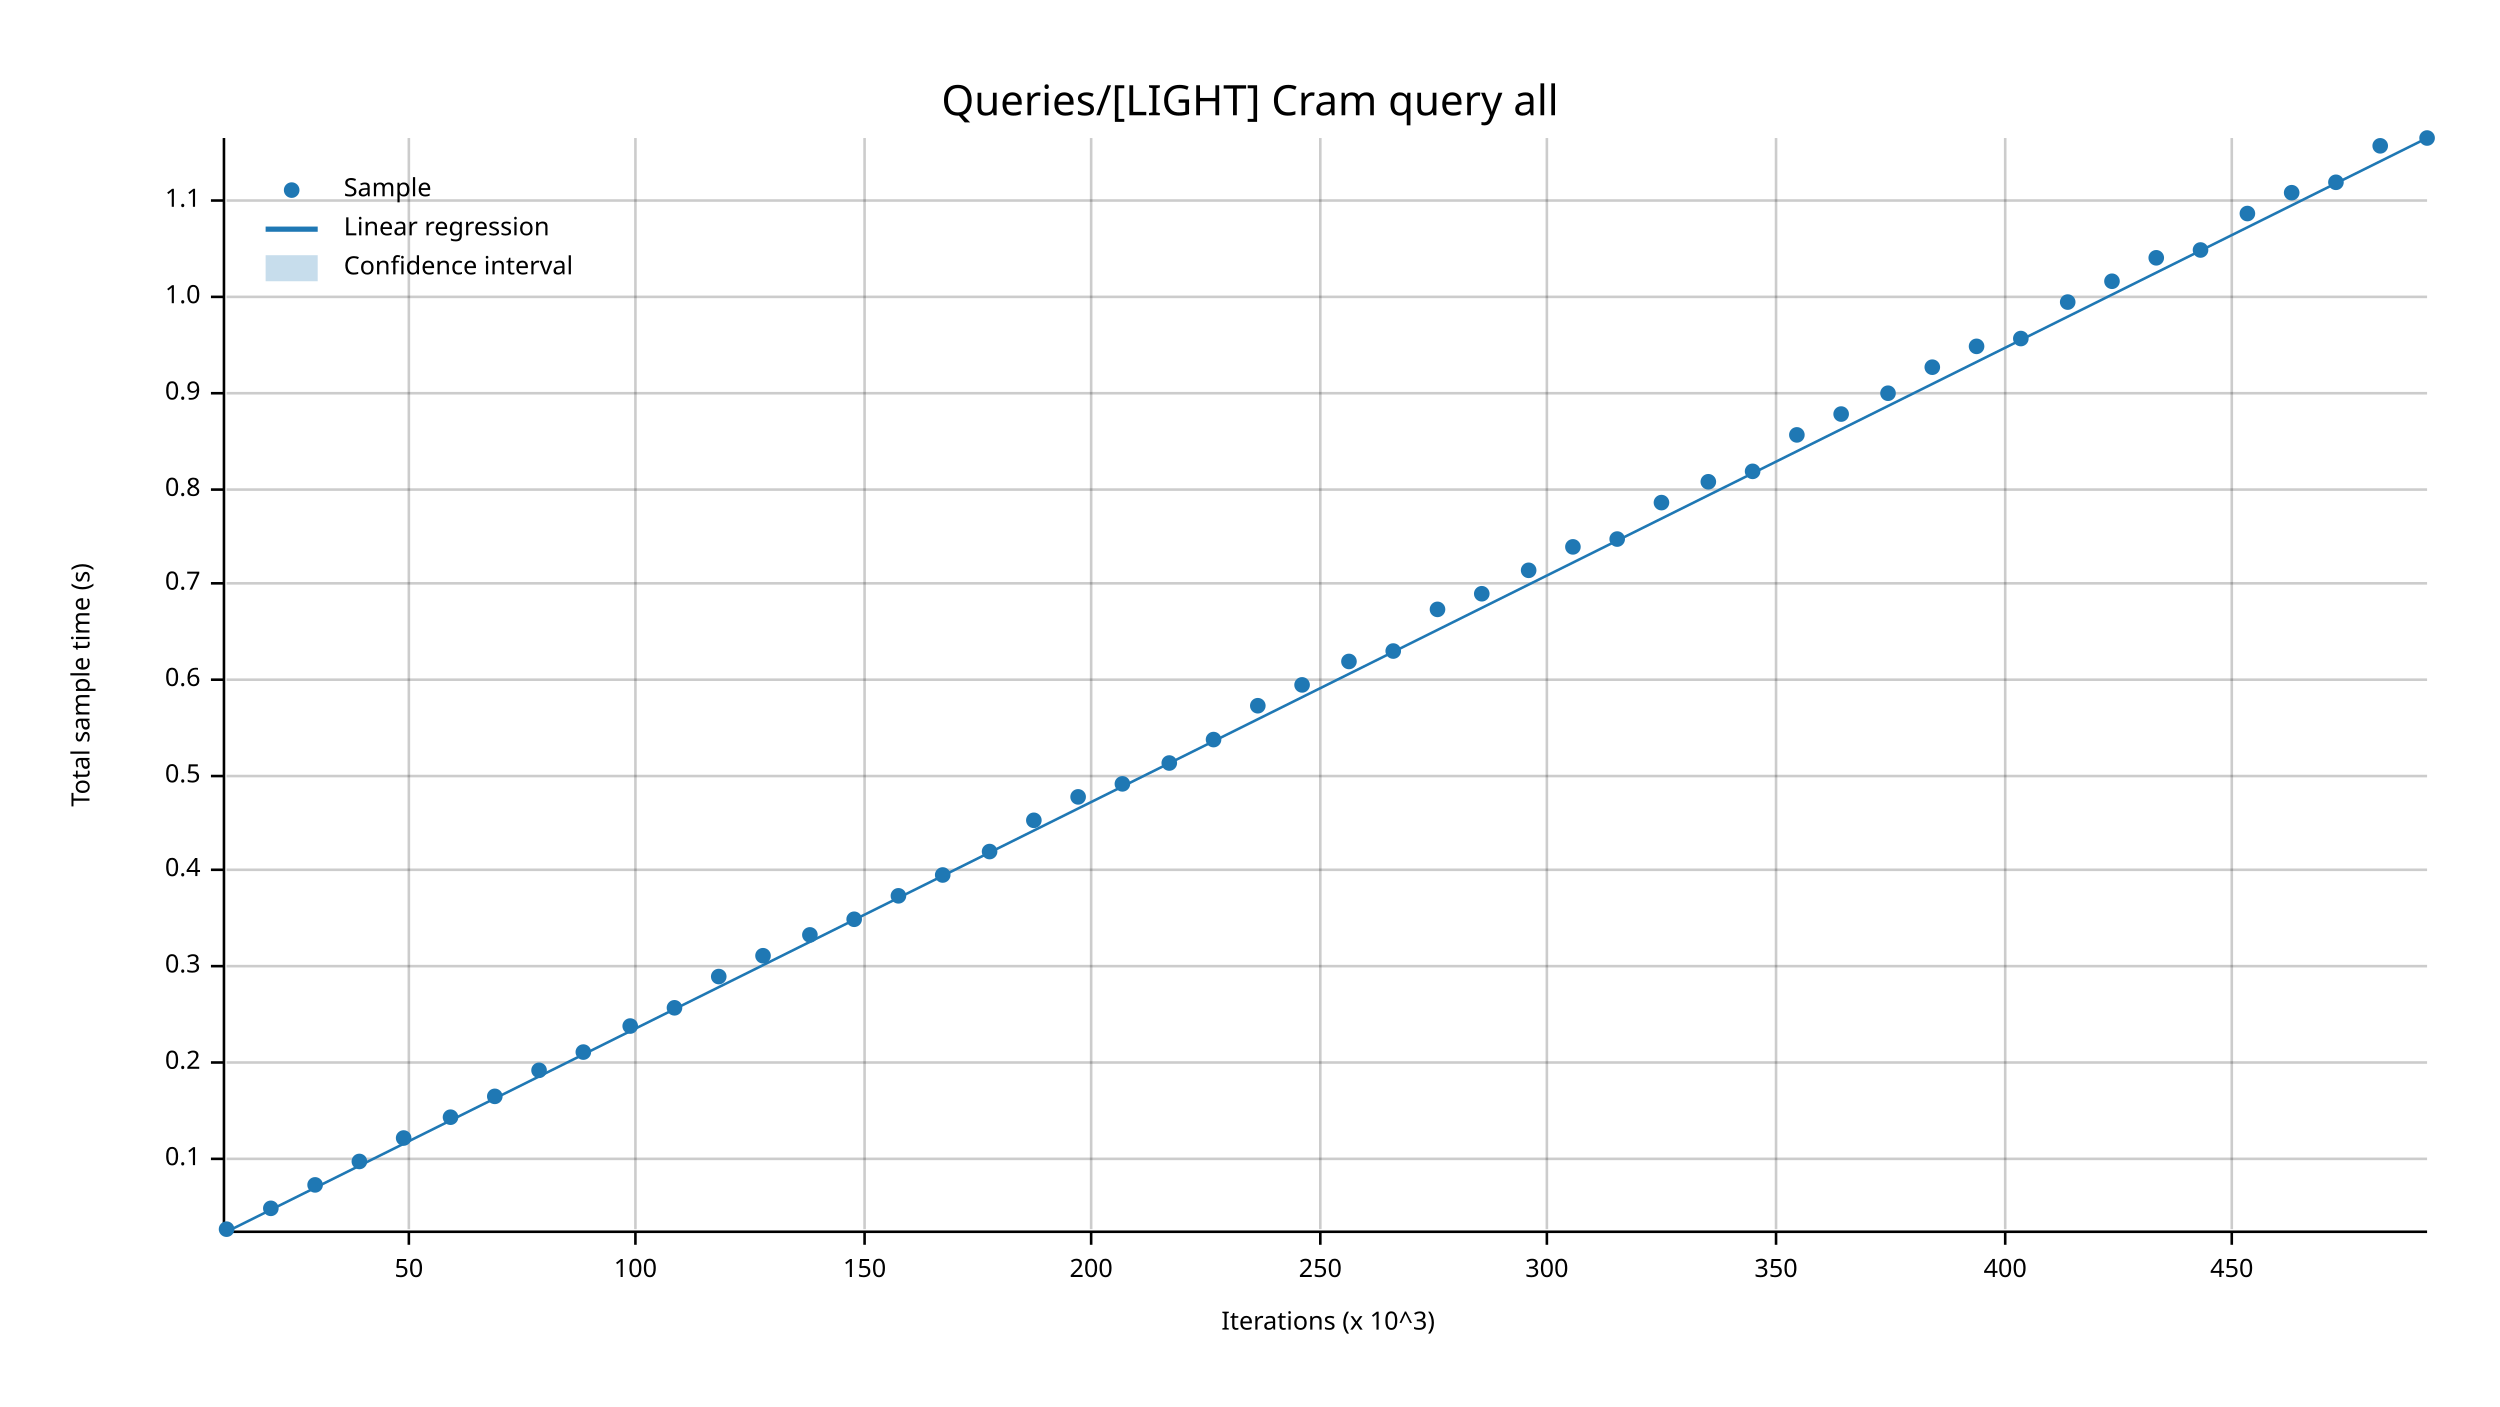
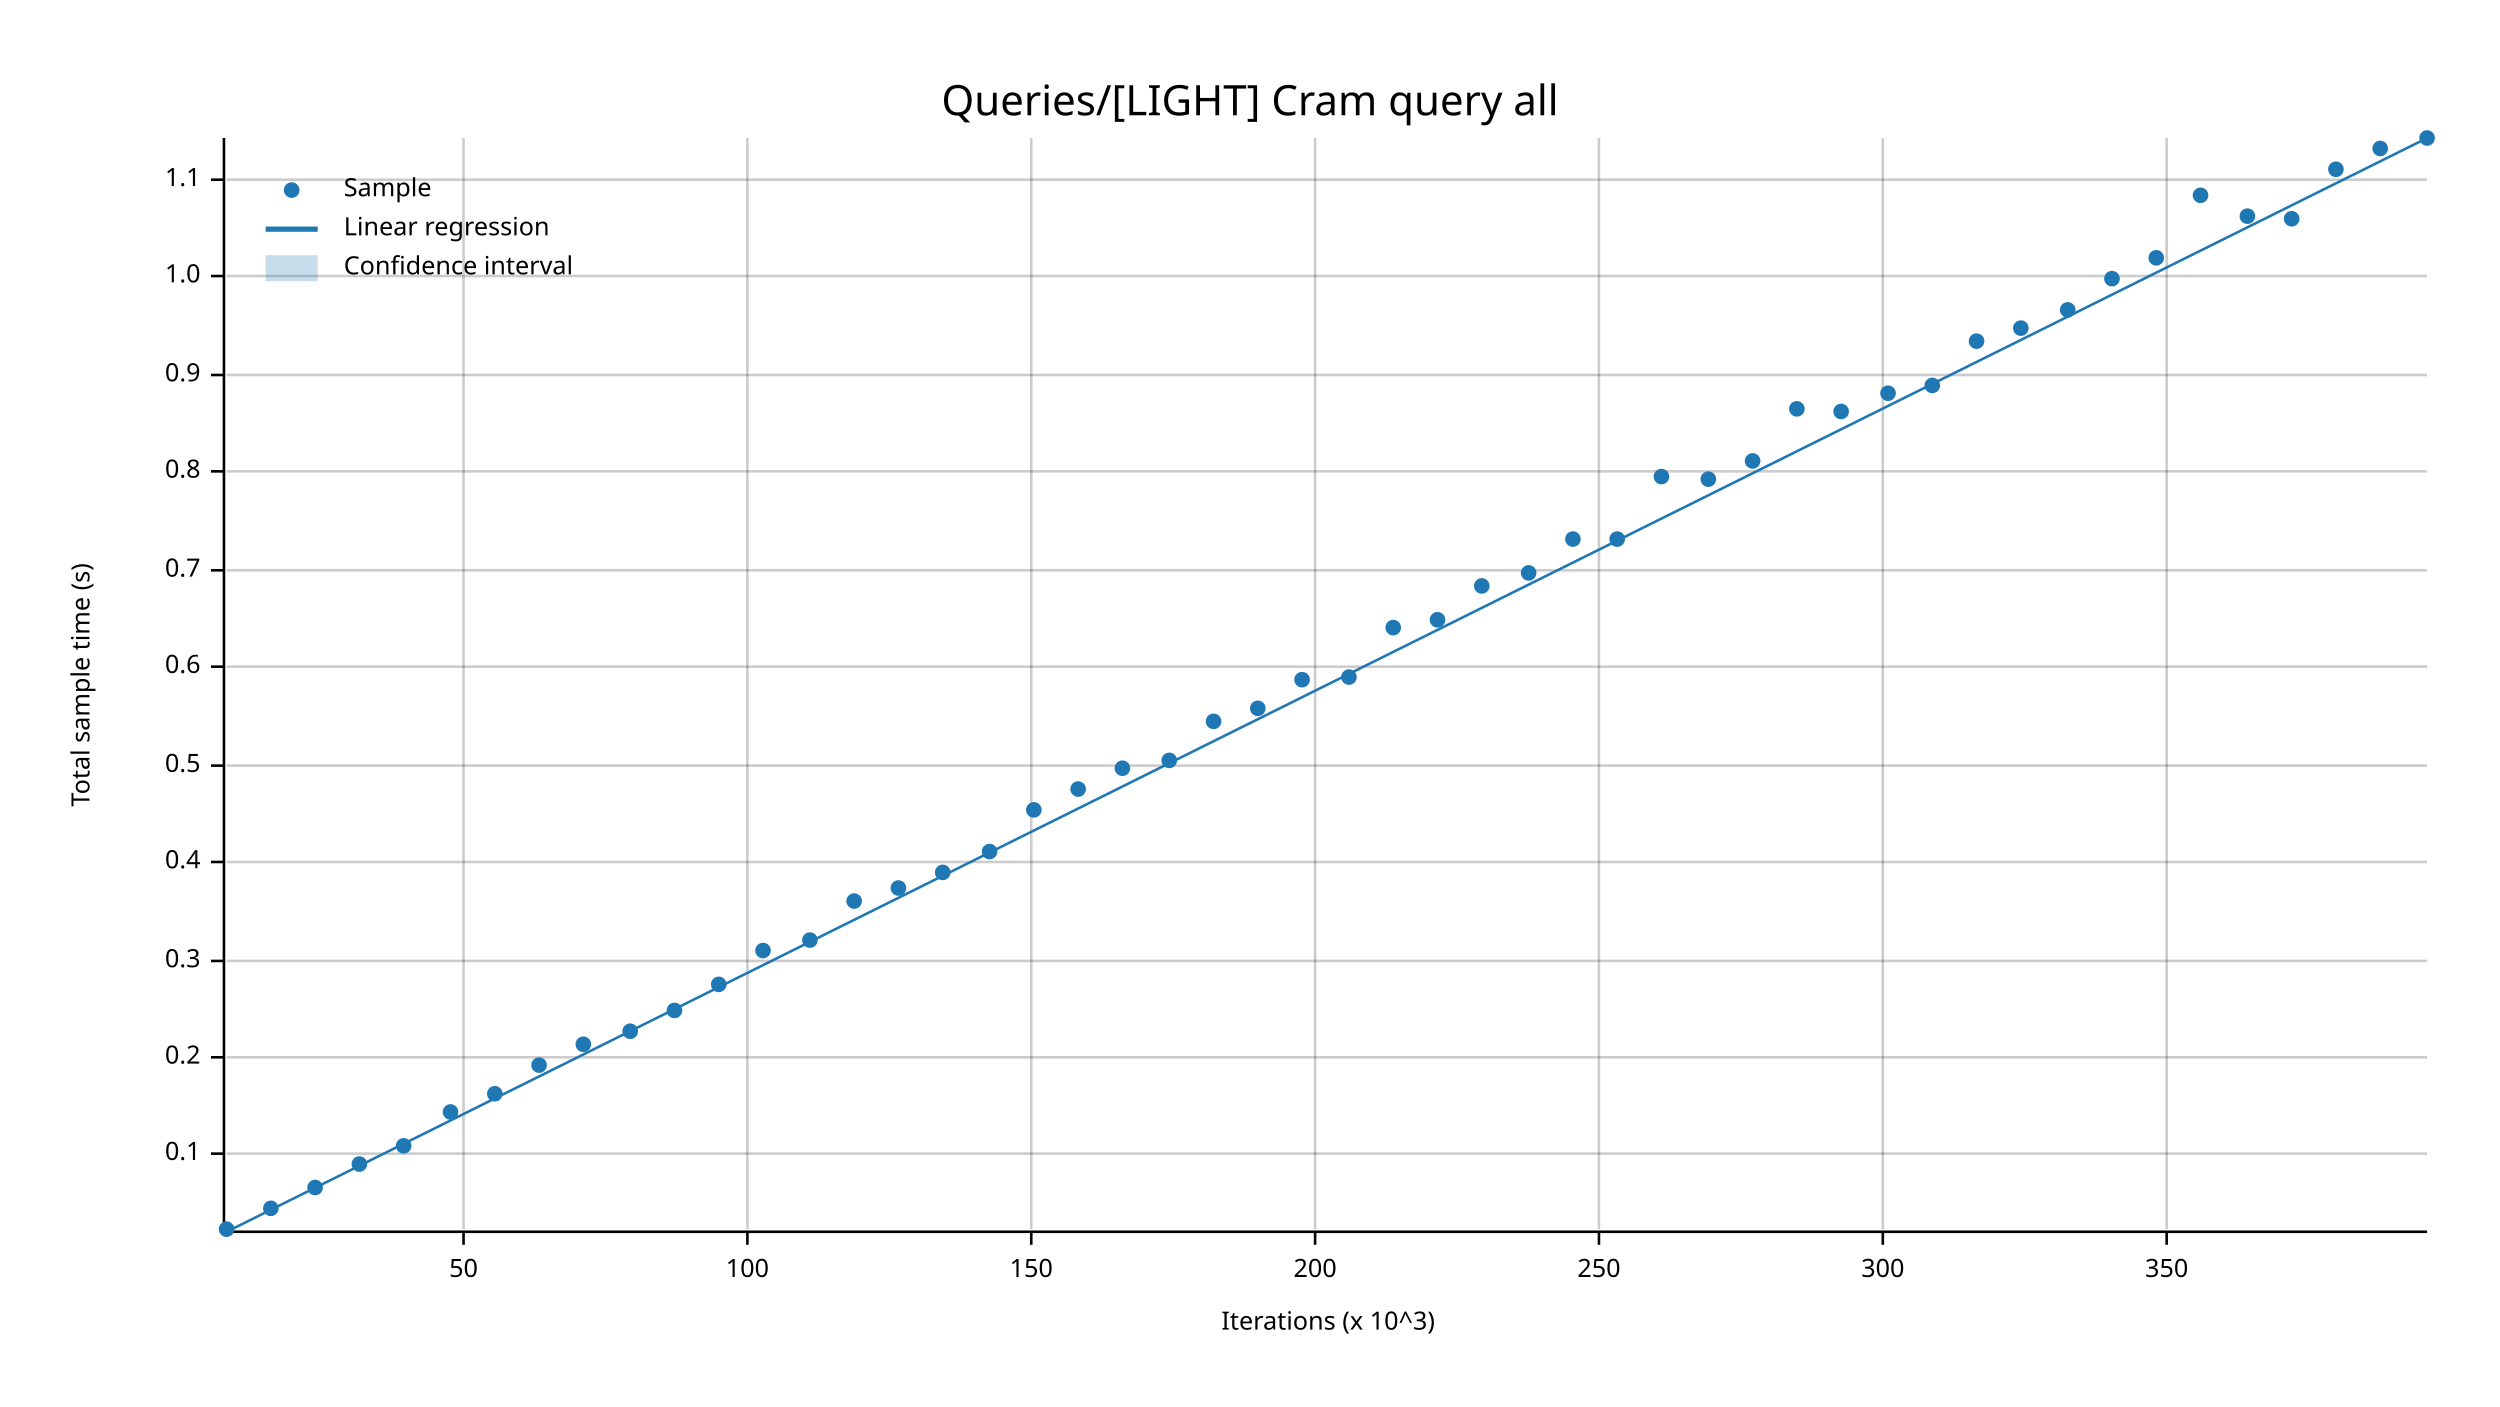
<svg xmlns="http://www.w3.org/2000/svg" width="960" height="540" viewBox="0 0 960 540">
  <text x="480" y="32" dy="0.76em" text-anchor="middle" font-family="sans-serif" font-size="16.129" opacity="1" fill="#000000">
Queries/[LIGHT] Cram query all
</text>
  <text x="27" y="263" dy="0.76em" text-anchor="middle" font-family="sans-serif" font-size="9.677" opacity="1" fill="#000000" transform="rotate(270, 27, 263)">
Total sample time (s)
</text>
  <text x="510" y="513" dy="-0.5ex" text-anchor="middle" font-family="sans-serif" font-size="9.677" opacity="1" fill="#000000">
Iterations (x 10^3)
</text>
-   <line opacity="0.2" stroke="#000000" stroke-width="1" x1="157" y1="472" x2="157" y2="53" />
-   <line opacity="0.2" stroke="#000000" stroke-width="1" x1="244" y1="472" x2="244" y2="53" />
-   <line opacity="0.2" stroke="#000000" stroke-width="1" x1="332" y1="472" x2="332" y2="53" />
-   <line opacity="0.2" stroke="#000000" stroke-width="1" x1="419" y1="472" x2="419" y2="53" />
-   <line opacity="0.2" stroke="#000000" stroke-width="1" x1="507" y1="472" x2="507" y2="53" />
-   <line opacity="0.2" stroke="#000000" stroke-width="1" x1="594" y1="472" x2="594" y2="53" />
-   <line opacity="0.2" stroke="#000000" stroke-width="1" x1="682" y1="472" x2="682" y2="53" />
-   <line opacity="0.2" stroke="#000000" stroke-width="1" x1="770" y1="472" x2="770" y2="53" />
-   <line opacity="0.2" stroke="#000000" stroke-width="1" x1="857" y1="472" x2="857" y2="53" />
-   <line opacity="0.2" stroke="#000000" stroke-width="1" x1="87" y1="445" x2="932" y2="445" />
-   <line opacity="0.2" stroke="#000000" stroke-width="1" x1="87" y1="408" x2="932" y2="408" />
-   <line opacity="0.2" stroke="#000000" stroke-width="1" x1="87" y1="371" x2="932" y2="371" />
-   <line opacity="0.2" stroke="#000000" stroke-width="1" x1="87" y1="334" x2="932" y2="334" />
-   <line opacity="0.2" stroke="#000000" stroke-width="1" x1="87" y1="298" x2="932" y2="298" />
-   <line opacity="0.2" stroke="#000000" stroke-width="1" x1="87" y1="261" x2="932" y2="261" />
-   <line opacity="0.2" stroke="#000000" stroke-width="1" x1="87" y1="224" x2="932" y2="224" />
-   <line opacity="0.2" stroke="#000000" stroke-width="1" x1="87" y1="188" x2="932" y2="188" />
-   <line opacity="0.2" stroke="#000000" stroke-width="1" x1="87" y1="151" x2="932" y2="151" />
-   <line opacity="0.2" stroke="#000000" stroke-width="1" x1="87" y1="114" x2="932" y2="114" />
-   <line opacity="0.2" stroke="#000000" stroke-width="1" x1="87" y1="77" x2="932" y2="77" />
+   <line opacity="0.2" stroke="#000000" stroke-width="1" x1="178" y1="472" x2="178" y2="53" />
+   <line opacity="0.2" stroke="#000000" stroke-width="1" x1="287" y1="472" x2="287" y2="53" />
+   <line opacity="0.2" stroke="#000000" stroke-width="1" x1="396" y1="472" x2="396" y2="53" />
+   <line opacity="0.2" stroke="#000000" stroke-width="1" x1="505" y1="472" x2="505" y2="53" />
+   <line opacity="0.2" stroke="#000000" stroke-width="1" x1="614" y1="472" x2="614" y2="53" />
+   <line opacity="0.2" stroke="#000000" stroke-width="1" x1="723" y1="472" x2="723" y2="53" />
+   <line opacity="0.2" stroke="#000000" stroke-width="1" x1="832" y1="472" x2="832" y2="53" />
+   <line opacity="0.2" stroke="#000000" stroke-width="1" x1="87" y1="443" x2="932" y2="443" />
+   <line opacity="0.2" stroke="#000000" stroke-width="1" x1="87" y1="406" x2="932" y2="406" />
+   <line opacity="0.2" stroke="#000000" stroke-width="1" x1="87" y1="369" x2="932" y2="369" />
+   <line opacity="0.2" stroke="#000000" stroke-width="1" x1="87" y1="331" x2="932" y2="331" />
+   <line opacity="0.2" stroke="#000000" stroke-width="1" x1="87" y1="294" x2="932" y2="294" />
+   <line opacity="0.2" stroke="#000000" stroke-width="1" x1="87" y1="256" x2="932" y2="256" />
+   <line opacity="0.2" stroke="#000000" stroke-width="1" x1="87" y1="219" x2="932" y2="219" />
+   <line opacity="0.2" stroke="#000000" stroke-width="1" x1="87" y1="181" x2="932" y2="181" />
+   <line opacity="0.2" stroke="#000000" stroke-width="1" x1="87" y1="144" x2="932" y2="144" />
+   <line opacity="0.2" stroke="#000000" stroke-width="1" x1="87" y1="106" x2="932" y2="106" />
+   <line opacity="0.2" stroke="#000000" stroke-width="1" x1="87" y1="69" x2="932" y2="69" />
  <polyline fill="none" opacity="1" stroke="#000000" stroke-width="1" points="86,53 86,472 " />
-   <text x="77" y="445" dy="0.5ex" text-anchor="end" font-family="sans-serif" font-size="9.677" opacity="1" fill="#000000">
+   <text x="77" y="443" dy="0.5ex" text-anchor="end" font-family="sans-serif" font-size="9.677" opacity="1" fill="#000000">
0.1
</text>
-   <polyline fill="none" opacity="1" stroke="#000000" stroke-width="1" points="81,445 86,445 " />
-   <text x="77" y="408" dy="0.5ex" text-anchor="end" font-family="sans-serif" font-size="9.677" opacity="1" fill="#000000">
+   <polyline fill="none" opacity="1" stroke="#000000" stroke-width="1" points="81,443 86,443 " />
+   <text x="77" y="406" dy="0.5ex" text-anchor="end" font-family="sans-serif" font-size="9.677" opacity="1" fill="#000000">
0.2
</text>
-   <polyline fill="none" opacity="1" stroke="#000000" stroke-width="1" points="81,408 86,408 " />
-   <text x="77" y="371" dy="0.5ex" text-anchor="end" font-family="sans-serif" font-size="9.677" opacity="1" fill="#000000">
+   <polyline fill="none" opacity="1" stroke="#000000" stroke-width="1" points="81,406 86,406 " />
+   <text x="77" y="369" dy="0.5ex" text-anchor="end" font-family="sans-serif" font-size="9.677" opacity="1" fill="#000000">
0.3
</text>
-   <polyline fill="none" opacity="1" stroke="#000000" stroke-width="1" points="81,371 86,371 " />
-   <text x="77" y="334" dy="0.5ex" text-anchor="end" font-family="sans-serif" font-size="9.677" opacity="1" fill="#000000">
+   <polyline fill="none" opacity="1" stroke="#000000" stroke-width="1" points="81,369 86,369 " />
+   <text x="77" y="331" dy="0.5ex" text-anchor="end" font-family="sans-serif" font-size="9.677" opacity="1" fill="#000000">
0.4
</text>
-   <polyline fill="none" opacity="1" stroke="#000000" stroke-width="1" points="81,334 86,334 " />
-   <text x="77" y="298" dy="0.5ex" text-anchor="end" font-family="sans-serif" font-size="9.677" opacity="1" fill="#000000">
+   <polyline fill="none" opacity="1" stroke="#000000" stroke-width="1" points="81,331 86,331 " />
+   <text x="77" y="294" dy="0.5ex" text-anchor="end" font-family="sans-serif" font-size="9.677" opacity="1" fill="#000000">
0.5
</text>
-   <polyline fill="none" opacity="1" stroke="#000000" stroke-width="1" points="81,298 86,298 " />
-   <text x="77" y="261" dy="0.5ex" text-anchor="end" font-family="sans-serif" font-size="9.677" opacity="1" fill="#000000">
+   <polyline fill="none" opacity="1" stroke="#000000" stroke-width="1" points="81,294 86,294 " />
+   <text x="77" y="256" dy="0.5ex" text-anchor="end" font-family="sans-serif" font-size="9.677" opacity="1" fill="#000000">
0.6
</text>
-   <polyline fill="none" opacity="1" stroke="#000000" stroke-width="1" points="81,261 86,261 " />
-   <text x="77" y="224" dy="0.5ex" text-anchor="end" font-family="sans-serif" font-size="9.677" opacity="1" fill="#000000">
+   <polyline fill="none" opacity="1" stroke="#000000" stroke-width="1" points="81,256 86,256 " />
+   <text x="77" y="219" dy="0.5ex" text-anchor="end" font-family="sans-serif" font-size="9.677" opacity="1" fill="#000000">
0.7
</text>
-   <polyline fill="none" opacity="1" stroke="#000000" stroke-width="1" points="81,224 86,224 " />
-   <text x="77" y="188" dy="0.5ex" text-anchor="end" font-family="sans-serif" font-size="9.677" opacity="1" fill="#000000">
+   <polyline fill="none" opacity="1" stroke="#000000" stroke-width="1" points="81,219 86,219 " />
+   <text x="77" y="181" dy="0.5ex" text-anchor="end" font-family="sans-serif" font-size="9.677" opacity="1" fill="#000000">
0.8
</text>
-   <polyline fill="none" opacity="1" stroke="#000000" stroke-width="1" points="81,188 86,188 " />
-   <text x="77" y="151" dy="0.5ex" text-anchor="end" font-family="sans-serif" font-size="9.677" opacity="1" fill="#000000">
+   <polyline fill="none" opacity="1" stroke="#000000" stroke-width="1" points="81,181 86,181 " />
+   <text x="77" y="144" dy="0.5ex" text-anchor="end" font-family="sans-serif" font-size="9.677" opacity="1" fill="#000000">
0.9
</text>
-   <polyline fill="none" opacity="1" stroke="#000000" stroke-width="1" points="81,151 86,151 " />
-   <text x="77" y="114" dy="0.5ex" text-anchor="end" font-family="sans-serif" font-size="9.677" opacity="1" fill="#000000">
+   <polyline fill="none" opacity="1" stroke="#000000" stroke-width="1" points="81,144 86,144 " />
+   <text x="77" y="106" dy="0.5ex" text-anchor="end" font-family="sans-serif" font-size="9.677" opacity="1" fill="#000000">
1.0
</text>
-   <polyline fill="none" opacity="1" stroke="#000000" stroke-width="1" points="81,114 86,114 " />
-   <text x="77" y="77" dy="0.5ex" text-anchor="end" font-family="sans-serif" font-size="9.677" opacity="1" fill="#000000">
+   <polyline fill="none" opacity="1" stroke="#000000" stroke-width="1" points="81,106 86,106 " />
+   <text x="77" y="69" dy="0.5ex" text-anchor="end" font-family="sans-serif" font-size="9.677" opacity="1" fill="#000000">
1.1
</text>
-   <polyline fill="none" opacity="1" stroke="#000000" stroke-width="1" points="81,77 86,77 " />
+   <polyline fill="none" opacity="1" stroke="#000000" stroke-width="1" points="81,69 86,69 " />
  <polyline fill="none" opacity="1" stroke="#000000" stroke-width="1" points="87,473 932,473 " />
-   <text x="157" y="483" dy="0.76em" text-anchor="middle" font-family="sans-serif" font-size="9.677" opacity="1" fill="#000000">
+   <text x="178" y="483" dy="0.76em" text-anchor="middle" font-family="sans-serif" font-size="9.677" opacity="1" fill="#000000">
50
</text>
-   <polyline fill="none" opacity="1" stroke="#000000" stroke-width="1" points="157,473 157,478 " />
-   <text x="244" y="483" dy="0.76em" text-anchor="middle" font-family="sans-serif" font-size="9.677" opacity="1" fill="#000000">
+   <polyline fill="none" opacity="1" stroke="#000000" stroke-width="1" points="178,473 178,478 " />
+   <text x="287" y="483" dy="0.76em" text-anchor="middle" font-family="sans-serif" font-size="9.677" opacity="1" fill="#000000">
100
</text>
-   <polyline fill="none" opacity="1" stroke="#000000" stroke-width="1" points="244,473 244,478 " />
-   <text x="332" y="483" dy="0.76em" text-anchor="middle" font-family="sans-serif" font-size="9.677" opacity="1" fill="#000000">
+   <polyline fill="none" opacity="1" stroke="#000000" stroke-width="1" points="287,473 287,478 " />
+   <text x="396" y="483" dy="0.76em" text-anchor="middle" font-family="sans-serif" font-size="9.677" opacity="1" fill="#000000">
150
</text>
-   <polyline fill="none" opacity="1" stroke="#000000" stroke-width="1" points="332,473 332,478 " />
-   <text x="419" y="483" dy="0.76em" text-anchor="middle" font-family="sans-serif" font-size="9.677" opacity="1" fill="#000000">
+   <polyline fill="none" opacity="1" stroke="#000000" stroke-width="1" points="396,473 396,478 " />
+   <text x="505" y="483" dy="0.76em" text-anchor="middle" font-family="sans-serif" font-size="9.677" opacity="1" fill="#000000">
200
</text>
-   <polyline fill="none" opacity="1" stroke="#000000" stroke-width="1" points="419,473 419,478 " />
-   <text x="507" y="483" dy="0.76em" text-anchor="middle" font-family="sans-serif" font-size="9.677" opacity="1" fill="#000000">
+   <polyline fill="none" opacity="1" stroke="#000000" stroke-width="1" points="505,473 505,478 " />
+   <text x="614" y="483" dy="0.76em" text-anchor="middle" font-family="sans-serif" font-size="9.677" opacity="1" fill="#000000">
250
</text>
-   <polyline fill="none" opacity="1" stroke="#000000" stroke-width="1" points="507,473 507,478 " />
-   <text x="594" y="483" dy="0.76em" text-anchor="middle" font-family="sans-serif" font-size="9.677" opacity="1" fill="#000000">
+   <polyline fill="none" opacity="1" stroke="#000000" stroke-width="1" points="614,473 614,478 " />
+   <text x="723" y="483" dy="0.76em" text-anchor="middle" font-family="sans-serif" font-size="9.677" opacity="1" fill="#000000">
300
</text>
-   <polyline fill="none" opacity="1" stroke="#000000" stroke-width="1" points="594,473 594,478 " />
-   <text x="682" y="483" dy="0.76em" text-anchor="middle" font-family="sans-serif" font-size="9.677" opacity="1" fill="#000000">
+   <polyline fill="none" opacity="1" stroke="#000000" stroke-width="1" points="723,473 723,478 " />
+   <text x="832" y="483" dy="0.76em" text-anchor="middle" font-family="sans-serif" font-size="9.677" opacity="1" fill="#000000">
350
</text>
-   <polyline fill="none" opacity="1" stroke="#000000" stroke-width="1" points="682,473 682,478 " />
-   <text x="770" y="483" dy="0.76em" text-anchor="middle" font-family="sans-serif" font-size="9.677" opacity="1" fill="#000000">
- 400
- </text>
-   <polyline fill="none" opacity="1" stroke="#000000" stroke-width="1" points="770,473 770,478 " />
-   <text x="857" y="483" dy="0.76em" text-anchor="middle" font-family="sans-serif" font-size="9.677" opacity="1" fill="#000000">
- 450
- </text>
-   <polyline fill="none" opacity="1" stroke="#000000" stroke-width="1" points="857,473 857,478 " />
+   <polyline fill="none" opacity="1" stroke="#000000" stroke-width="1" points="832,473 832,478 " />
  <circle cx="87" cy="472" r="3" opacity="1" fill="#1F78B4" stroke="none" stroke-width="1" />
  <circle cx="104" cy="464" r="3" opacity="1" fill="#1F78B4" stroke="none" stroke-width="1" />
-   <circle cx="121" cy="455" r="3" opacity="1" fill="#1F78B4" stroke="none" stroke-width="1" />
-   <circle cx="138" cy="446" r="3" opacity="1" fill="#1F78B4" stroke="none" stroke-width="1" />
-   <circle cx="155" cy="437" r="3" opacity="1" fill="#1F78B4" stroke="none" stroke-width="1" />
-   <circle cx="173" cy="429" r="3" opacity="1" fill="#1F78B4" stroke="none" stroke-width="1" />
-   <circle cx="190" cy="421" r="3" opacity="1" fill="#1F78B4" stroke="none" stroke-width="1" />
-   <circle cx="207" cy="411" r="3" opacity="1" fill="#1F78B4" stroke="none" stroke-width="1" />
-   <circle cx="224" cy="404" r="3" opacity="1" fill="#1F78B4" stroke="none" stroke-width="1" />
-   <circle cx="242" cy="394" r="3" opacity="1" fill="#1F78B4" stroke="none" stroke-width="1" />
-   <circle cx="259" cy="387" r="3" opacity="1" fill="#1F78B4" stroke="none" stroke-width="1" />
-   <circle cx="276" cy="375" r="3" opacity="1" fill="#1F78B4" stroke="none" stroke-width="1" />
-   <circle cx="293" cy="367" r="3" opacity="1" fill="#1F78B4" stroke="none" stroke-width="1" />
-   <circle cx="311" cy="359" r="3" opacity="1" fill="#1F78B4" stroke="none" stroke-width="1" />
-   <circle cx="328" cy="353" r="3" opacity="1" fill="#1F78B4" stroke="none" stroke-width="1" />
-   <circle cx="345" cy="344" r="3" opacity="1" fill="#1F78B4" stroke="none" stroke-width="1" />
-   <circle cx="362" cy="336" r="3" opacity="1" fill="#1F78B4" stroke="none" stroke-width="1" />
+   <circle cx="121" cy="456" r="3" opacity="1" fill="#1F78B4" stroke="none" stroke-width="1" />
+   <circle cx="138" cy="447" r="3" opacity="1" fill="#1F78B4" stroke="none" stroke-width="1" />
+   <circle cx="155" cy="440" r="3" opacity="1" fill="#1F78B4" stroke="none" stroke-width="1" />
+   <circle cx="173" cy="427" r="3" opacity="1" fill="#1F78B4" stroke="none" stroke-width="1" />
+   <circle cx="190" cy="420" r="3" opacity="1" fill="#1F78B4" stroke="none" stroke-width="1" />
+   <circle cx="207" cy="409" r="3" opacity="1" fill="#1F78B4" stroke="none" stroke-width="1" />
+   <circle cx="224" cy="401" r="3" opacity="1" fill="#1F78B4" stroke="none" stroke-width="1" />
+   <circle cx="242" cy="396" r="3" opacity="1" fill="#1F78B4" stroke="none" stroke-width="1" />
+   <circle cx="259" cy="388" r="3" opacity="1" fill="#1F78B4" stroke="none" stroke-width="1" />
+   <circle cx="276" cy="378" r="3" opacity="1" fill="#1F78B4" stroke="none" stroke-width="1" />
+   <circle cx="293" cy="365" r="3" opacity="1" fill="#1F78B4" stroke="none" stroke-width="1" />
+   <circle cx="311" cy="361" r="3" opacity="1" fill="#1F78B4" stroke="none" stroke-width="1" />
+   <circle cx="328" cy="346" r="3" opacity="1" fill="#1F78B4" stroke="none" stroke-width="1" />
+   <circle cx="345" cy="341" r="3" opacity="1" fill="#1F78B4" stroke="none" stroke-width="1" />
+   <circle cx="362" cy="335" r="3" opacity="1" fill="#1F78B4" stroke="none" stroke-width="1" />
  <circle cx="380" cy="327" r="3" opacity="1" fill="#1F78B4" stroke="none" stroke-width="1" />
-   <circle cx="397" cy="315" r="3" opacity="1" fill="#1F78B4" stroke="none" stroke-width="1" />
-   <circle cx="414" cy="306" r="3" opacity="1" fill="#1F78B4" stroke="none" stroke-width="1" />
-   <circle cx="431" cy="301" r="3" opacity="1" fill="#1F78B4" stroke="none" stroke-width="1" />
-   <circle cx="449" cy="293" r="3" opacity="1" fill="#1F78B4" stroke="none" stroke-width="1" />
-   <circle cx="466" cy="284" r="3" opacity="1" fill="#1F78B4" stroke="none" stroke-width="1" />
-   <circle cx="483" cy="271" r="3" opacity="1" fill="#1F78B4" stroke="none" stroke-width="1" />
-   <circle cx="500" cy="263" r="3" opacity="1" fill="#1F78B4" stroke="none" stroke-width="1" />
-   <circle cx="518" cy="254" r="3" opacity="1" fill="#1F78B4" stroke="none" stroke-width="1" />
-   <circle cx="535" cy="250" r="3" opacity="1" fill="#1F78B4" stroke="none" stroke-width="1" />
-   <circle cx="552" cy="234" r="3" opacity="1" fill="#1F78B4" stroke="none" stroke-width="1" />
-   <circle cx="569" cy="228" r="3" opacity="1" fill="#1F78B4" stroke="none" stroke-width="1" />
-   <circle cx="587" cy="219" r="3" opacity="1" fill="#1F78B4" stroke="none" stroke-width="1" />
-   <circle cx="604" cy="210" r="3" opacity="1" fill="#1F78B4" stroke="none" stroke-width="1" />
+   <circle cx="397" cy="311" r="3" opacity="1" fill="#1F78B4" stroke="none" stroke-width="1" />
+   <circle cx="414" cy="303" r="3" opacity="1" fill="#1F78B4" stroke="none" stroke-width="1" />
+   <circle cx="431" cy="295" r="3" opacity="1" fill="#1F78B4" stroke="none" stroke-width="1" />
+   <circle cx="449" cy="292" r="3" opacity="1" fill="#1F78B4" stroke="none" stroke-width="1" />
+   <circle cx="466" cy="277" r="3" opacity="1" fill="#1F78B4" stroke="none" stroke-width="1" />
+   <circle cx="483" cy="272" r="3" opacity="1" fill="#1F78B4" stroke="none" stroke-width="1" />
+   <circle cx="500" cy="261" r="3" opacity="1" fill="#1F78B4" stroke="none" stroke-width="1" />
+   <circle cx="518" cy="260" r="3" opacity="1" fill="#1F78B4" stroke="none" stroke-width="1" />
+   <circle cx="535" cy="241" r="3" opacity="1" fill="#1F78B4" stroke="none" stroke-width="1" />
+   <circle cx="552" cy="238" r="3" opacity="1" fill="#1F78B4" stroke="none" stroke-width="1" />
+   <circle cx="569" cy="225" r="3" opacity="1" fill="#1F78B4" stroke="none" stroke-width="1" />
+   <circle cx="587" cy="220" r="3" opacity="1" fill="#1F78B4" stroke="none" stroke-width="1" />
+   <circle cx="604" cy="207" r="3" opacity="1" fill="#1F78B4" stroke="none" stroke-width="1" />
  <circle cx="621" cy="207" r="3" opacity="1" fill="#1F78B4" stroke="none" stroke-width="1" />
-   <circle cx="638" cy="193" r="3" opacity="1" fill="#1F78B4" stroke="none" stroke-width="1" />
-   <circle cx="656" cy="185" r="3" opacity="1" fill="#1F78B4" stroke="none" stroke-width="1" />
-   <circle cx="673" cy="181" r="3" opacity="1" fill="#1F78B4" stroke="none" stroke-width="1" />
-   <circle cx="690" cy="167" r="3" opacity="1" fill="#1F78B4" stroke="none" stroke-width="1" />
-   <circle cx="707" cy="159" r="3" opacity="1" fill="#1F78B4" stroke="none" stroke-width="1" />
+   <circle cx="638" cy="183" r="3" opacity="1" fill="#1F78B4" stroke="none" stroke-width="1" />
+   <circle cx="656" cy="184" r="3" opacity="1" fill="#1F78B4" stroke="none" stroke-width="1" />
+   <circle cx="673" cy="177" r="3" opacity="1" fill="#1F78B4" stroke="none" stroke-width="1" />
+   <circle cx="690" cy="157" r="3" opacity="1" fill="#1F78B4" stroke="none" stroke-width="1" />
+   <circle cx="707" cy="158" r="3" opacity="1" fill="#1F78B4" stroke="none" stroke-width="1" />
  <circle cx="725" cy="151" r="3" opacity="1" fill="#1F78B4" stroke="none" stroke-width="1" />
-   <circle cx="742" cy="141" r="3" opacity="1" fill="#1F78B4" stroke="none" stroke-width="1" />
-   <circle cx="759" cy="133" r="3" opacity="1" fill="#1F78B4" stroke="none" stroke-width="1" />
-   <circle cx="776" cy="130" r="3" opacity="1" fill="#1F78B4" stroke="none" stroke-width="1" />
-   <circle cx="794" cy="116" r="3" opacity="1" fill="#1F78B4" stroke="none" stroke-width="1" />
-   <circle cx="811" cy="108" r="3" opacity="1" fill="#1F78B4" stroke="none" stroke-width="1" />
+   <circle cx="742" cy="148" r="3" opacity="1" fill="#1F78B4" stroke="none" stroke-width="1" />
+   <circle cx="759" cy="131" r="3" opacity="1" fill="#1F78B4" stroke="none" stroke-width="1" />
+   <circle cx="776" cy="126" r="3" opacity="1" fill="#1F78B4" stroke="none" stroke-width="1" />
+   <circle cx="794" cy="119" r="3" opacity="1" fill="#1F78B4" stroke="none" stroke-width="1" />
+   <circle cx="811" cy="107" r="3" opacity="1" fill="#1F78B4" stroke="none" stroke-width="1" />
  <circle cx="828" cy="99" r="3" opacity="1" fill="#1F78B4" stroke="none" stroke-width="1" />
-   <circle cx="845" cy="96" r="3" opacity="1" fill="#1F78B4" stroke="none" stroke-width="1" />
-   <circle cx="863" cy="82" r="3" opacity="1" fill="#1F78B4" stroke="none" stroke-width="1" />
-   <circle cx="880" cy="74" r="3" opacity="1" fill="#1F78B4" stroke="none" stroke-width="1" />
-   <circle cx="897" cy="70" r="3" opacity="1" fill="#1F78B4" stroke="none" stroke-width="1" />
-   <circle cx="914" cy="56" r="3" opacity="1" fill="#1F78B4" stroke="none" stroke-width="1" />
+   <circle cx="845" cy="75" r="3" opacity="1" fill="#1F78B4" stroke="none" stroke-width="1" />
+   <circle cx="863" cy="83" r="3" opacity="1" fill="#1F78B4" stroke="none" stroke-width="1" />
+   <circle cx="880" cy="84" r="3" opacity="1" fill="#1F78B4" stroke="none" stroke-width="1" />
+   <circle cx="897" cy="65" r="3" opacity="1" fill="#1F78B4" stroke="none" stroke-width="1" />
+   <circle cx="914" cy="57" r="3" opacity="1" fill="#1F78B4" stroke="none" stroke-width="1" />
  <circle cx="932" cy="53" r="3" opacity="1" fill="#1F78B4" stroke="none" stroke-width="1" />
  <polyline fill="none" opacity="1" stroke="#1F78B4" stroke-width="1" points="87,473 932,53 " />
  <polygon opacity="0.25" fill="#1F78B4" points="87,473 932,53 932,53 " />
  <text x="132" y="68" dy="0.76em" text-anchor="start" font-family="sans-serif" font-size="9.677" opacity="1" fill="#000000">
Sample
</text>
  <text x="132" y="83" dy="0.76em" text-anchor="start" font-family="sans-serif" font-size="9.677" opacity="1" fill="#000000">
Linear regression
</text>
  <text x="132" y="98" dy="0.76em" text-anchor="start" font-family="sans-serif" font-size="9.677" opacity="1" fill="#000000">
Confidence interval
</text>
  <circle cx="112" cy="73" r="3" opacity="1" fill="#1F78B4" stroke="none" stroke-width="1" />
  <polyline fill="none" opacity="1" stroke="#1F78B4" stroke-width="2" points="102,88 122,88 " />
  <rect x="102" y="98" width="20" height="10" opacity="0.25" fill="#1F78B4" stroke="none" />
</svg>
